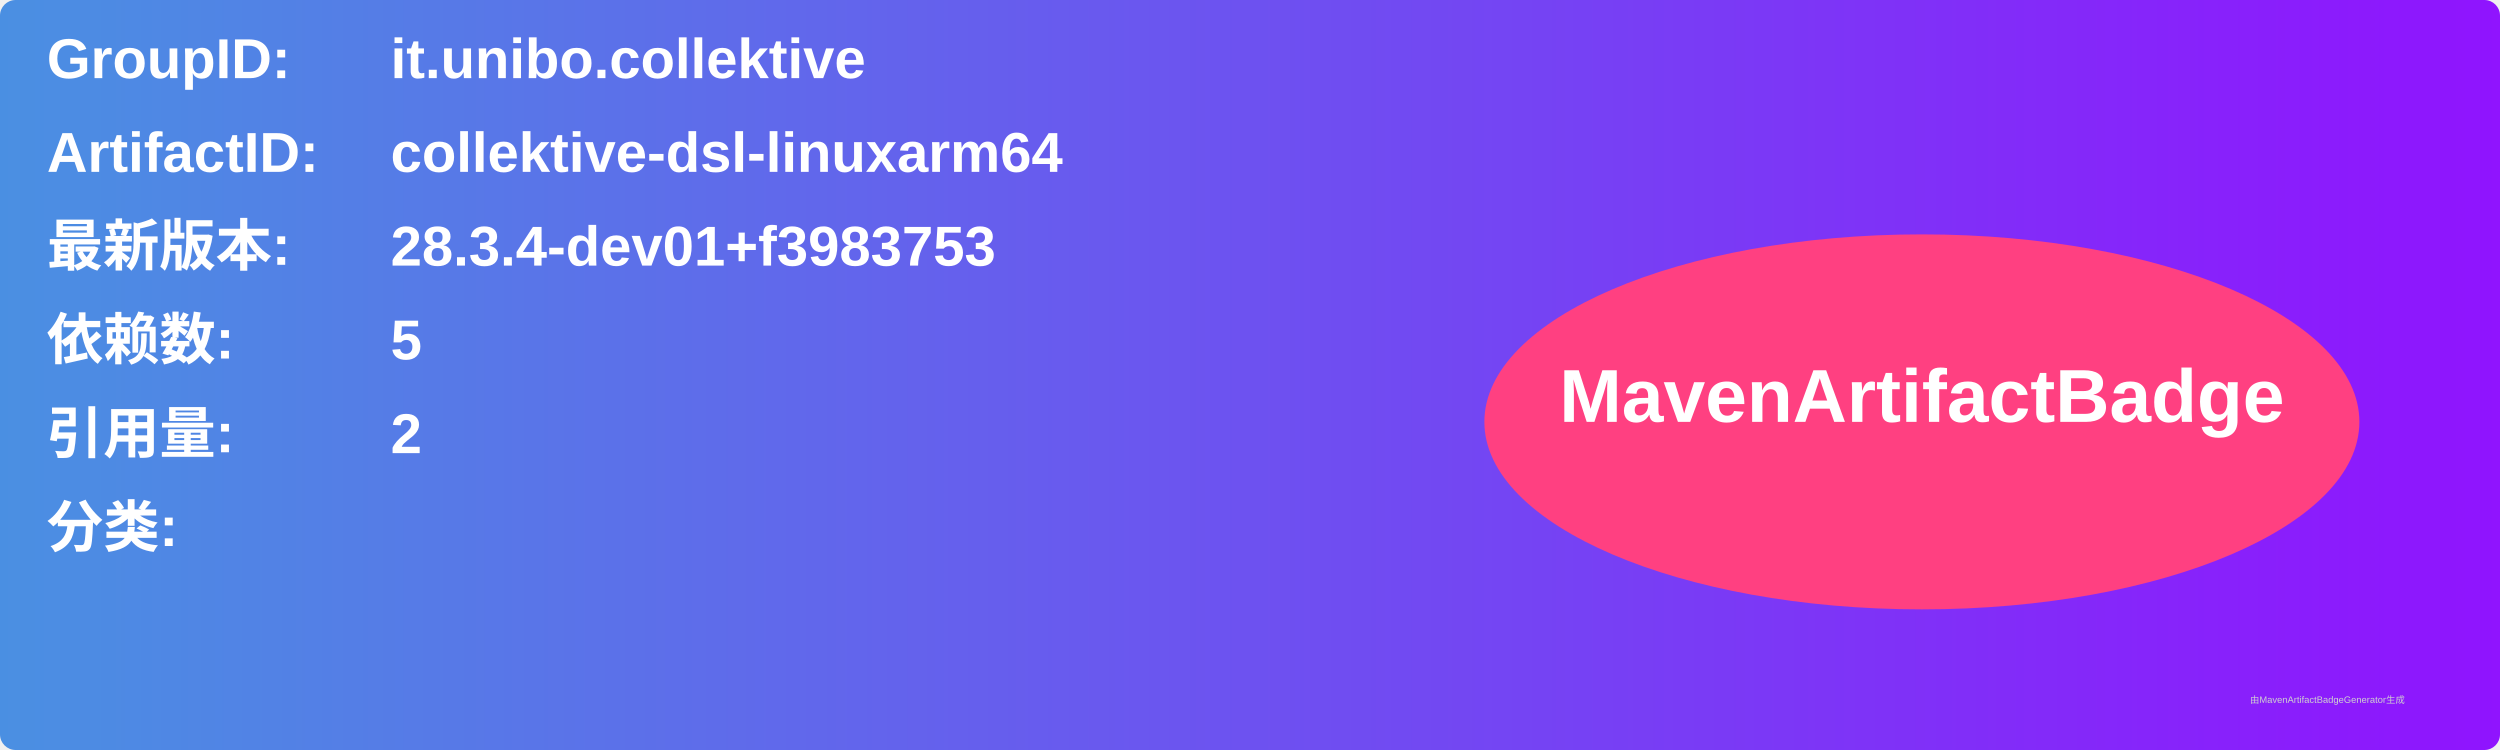
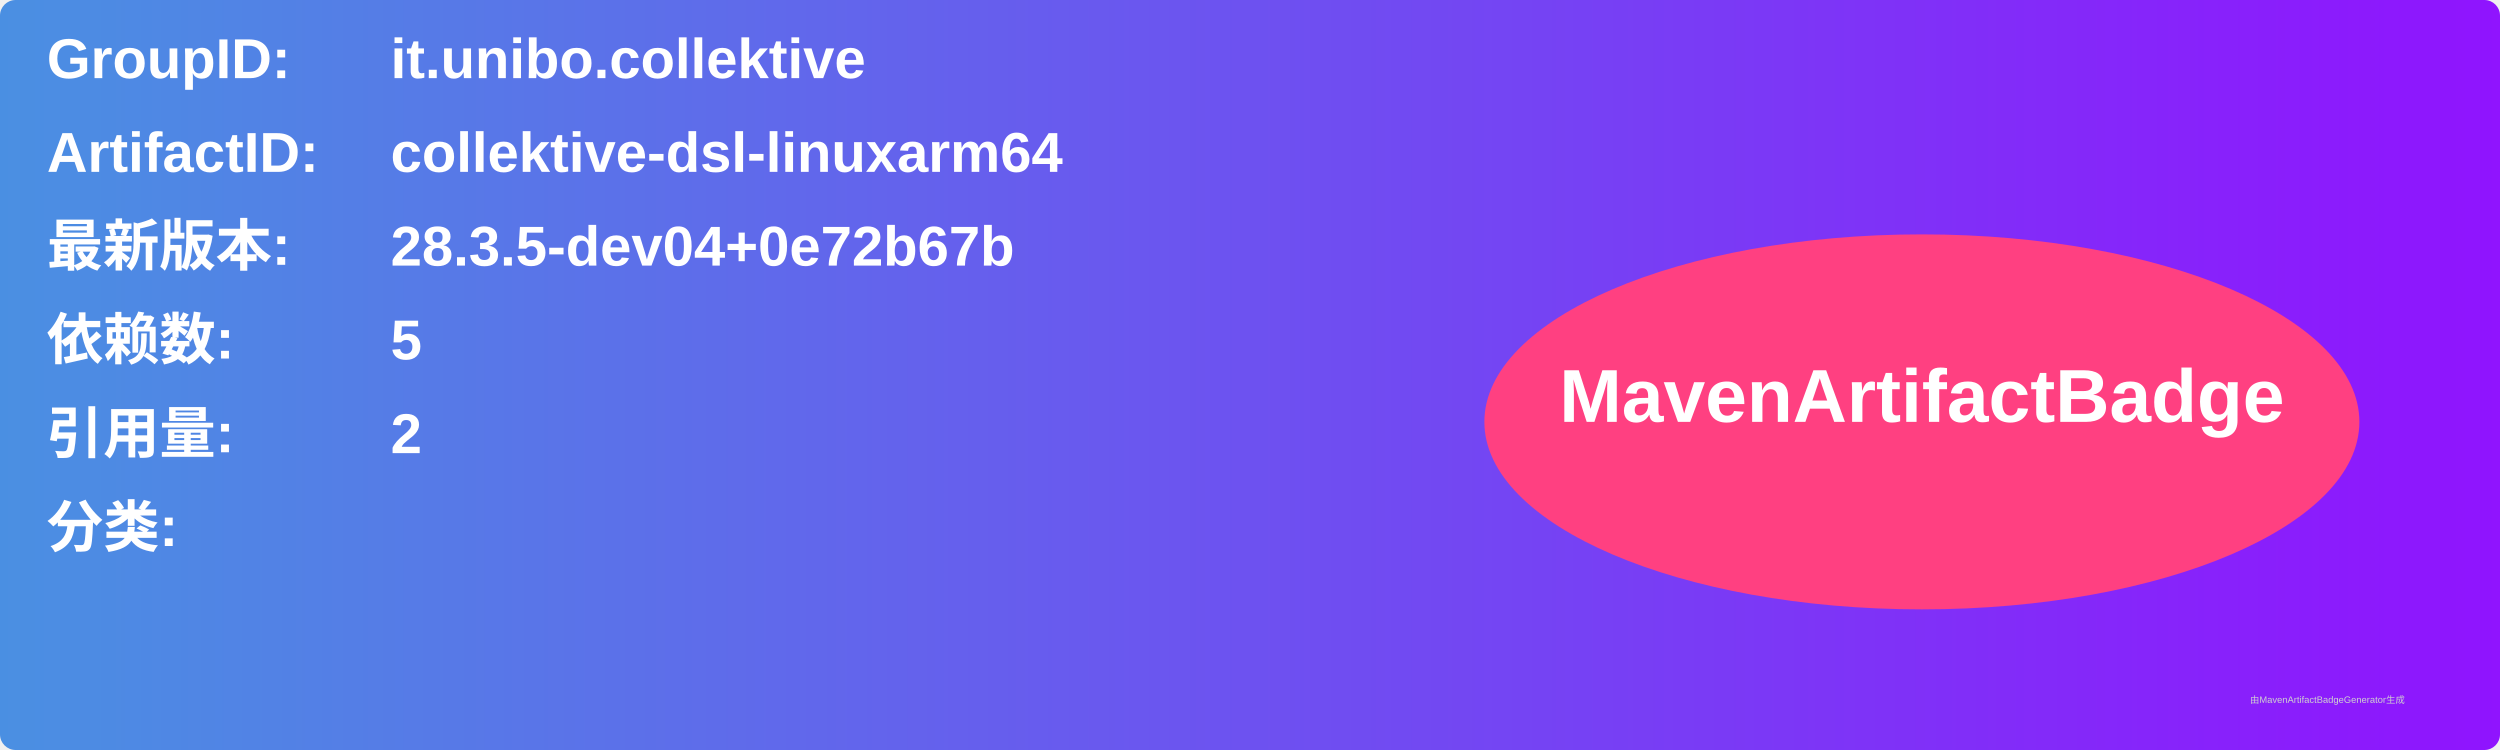
<svg xmlns="http://www.w3.org/2000/svg" width="800" height="240" viewBox="0 0 800 240">
  <linearGradient id="grad" x1="0%" y1="0%" x2="100%" y2="0%">
    <stop offset="0%" stop-color="#4a90e2" />
    <stop offset="100%" stop-color="#9013fe" />
  </linearGradient>
  <rect width="100%" height="100%" rx="5" ry="5" fill="url(#grad)" />
  <g transform="translate(15, 15)">
    <text x="0" y="10" font-family="Arial" font-size="18" fill="white" font-weight="bold" width="260">GroupID:</text>
    <text x="110" y="10" font-family="Arial" font-size="18" fill="white" font-weight="bold" width="460">it.unibo.collektive</text>
    <text x="0" y="40" font-family="Arial" font-size="18" fill="white" font-weight="bold" width="260">ArtifactID:</text>
    <text x="110" y="40" font-family="Arial" font-size="18" fill="white" font-weight="bold" width="460">collektive-dsl-linuxarm64</text>
    <text x="0" y="70" font-family="Arial" font-size="18" fill="white" font-weight="bold">最新版本:</text>
    <text x="110" y="70" font-family="Arial" font-size="18" fill="white" font-weight="bold">
-       <tspan font-weight="bold">28.3.4-dev01+f3983753</tspan>
+       <tspan font-weight="bold">28.3.5-dev04+0e72b67b</tspan>
    </text>
    <text x="0" y="100" font-family="Arial" font-size="18" fill="white" font-weight="bold">依赖数: </text>
    <text x="110" y="100" font-family="Arial" font-size="18" fill="white">
      <tspan font-weight="bold">5</tspan>
    </text>
    <text x="0" y="130" font-family="Arial" font-size="18" fill="white" font-weight="bold">引用量: </text>
    <text x="110" y="130" font-family="Arial" font-size="18" fill="white">
      <tspan font-weight="bold">2</tspan>
    </text>
    <text x="0" y="160" font-family="Arial" font-size="18" fill="white" font-weight="bold">分类:</text>
    <text x="10" y="190" font-family="Arial" font-size="10" fill="white">
      <tspan font-weight="bold" />
    </text>
    <ellipse cx="600" cy="120" rx="140" ry="60" fill="#ff4081" />
    <text x="600" y="120" text-anchor="middle" font-family="Arial" font-size="24" fill="white" font-weight="bold">MavenArtifactBadge</text>
  </g>
  <text x="720" y="225" font-family="Arial" font-size="3" fill="#d0d0d0">由MavenArtifactBadgeGenerator生成</text>
</svg>
